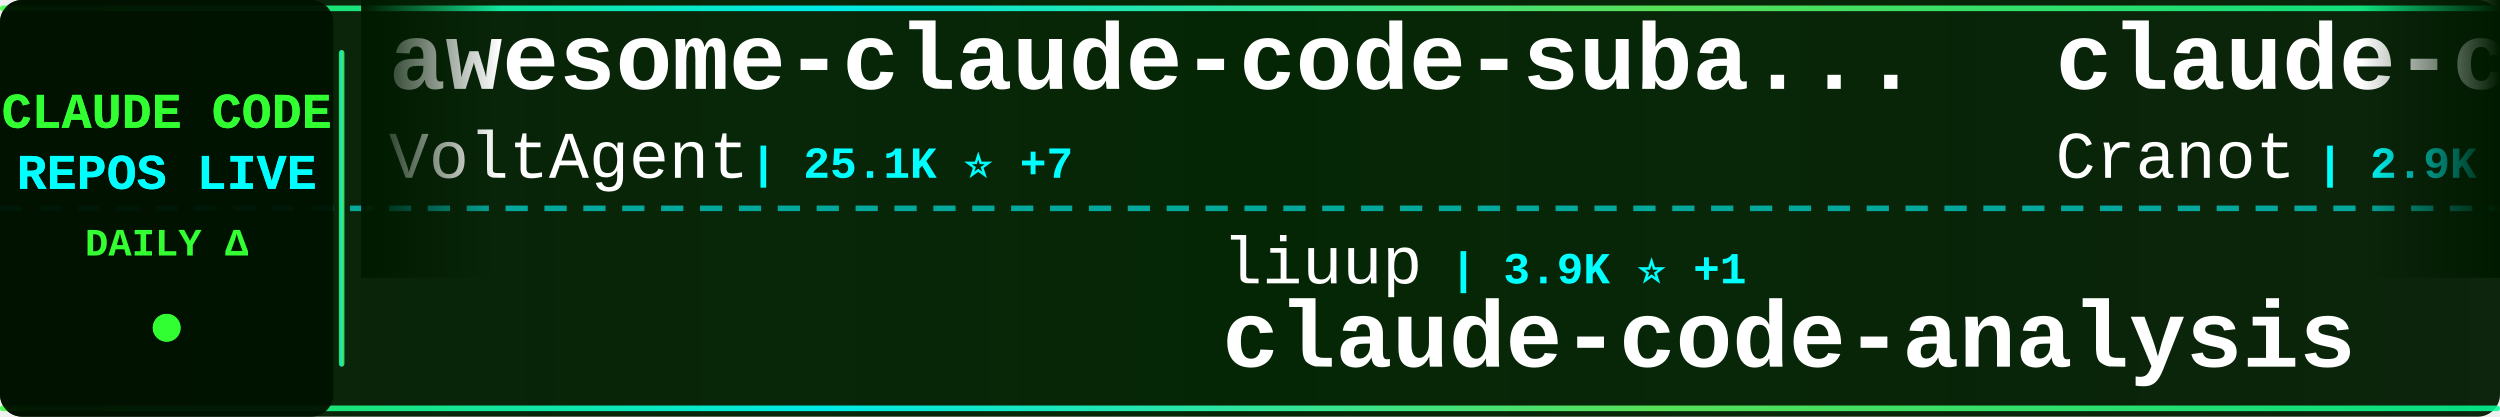
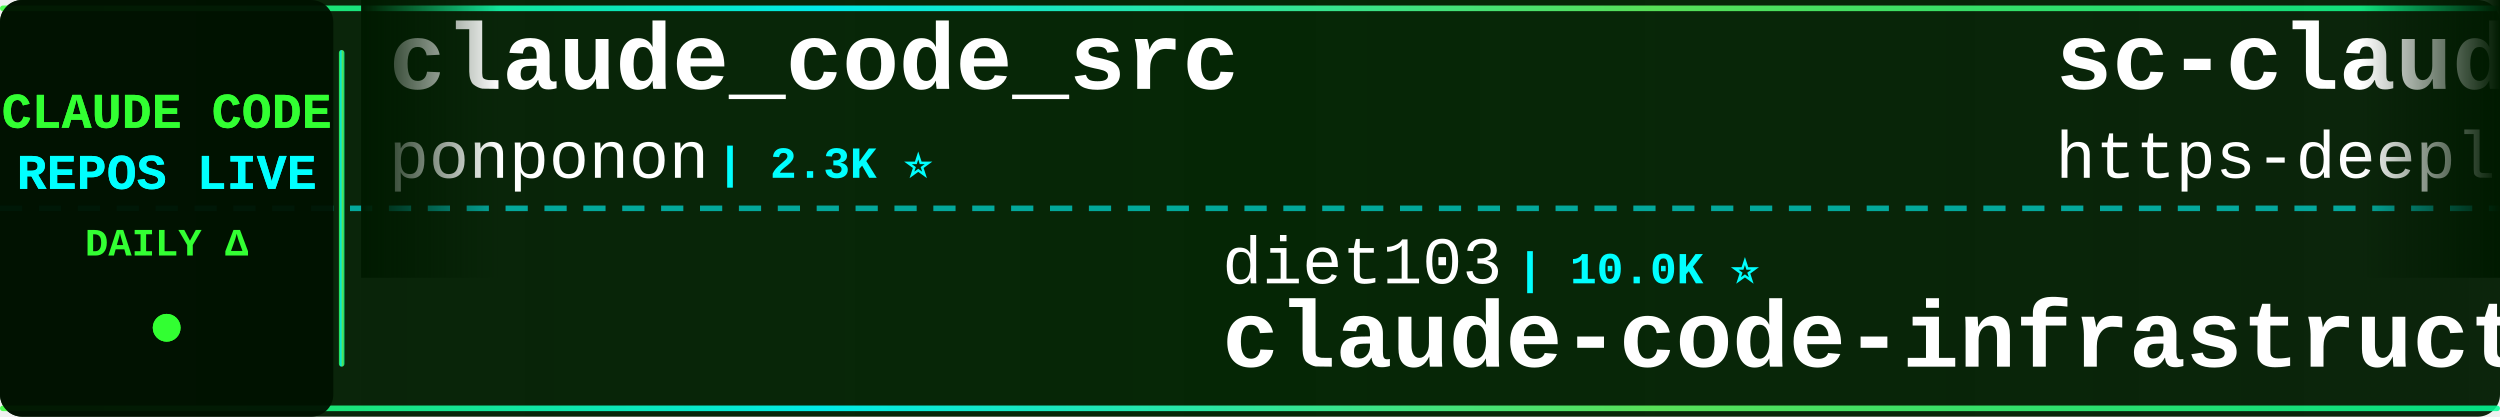
<svg xmlns="http://www.w3.org/2000/svg" width="900" height="150">
  <defs>
    <linearGradient id="tickerBg" x1="0%" y1="0%" x2="100%" y2="0%">
      <stop offset="0%" style="stop-color:#001a00;stop-opacity:0.95" />
      <stop offset="50%" style="stop-color:#002200;stop-opacity:0.98" />
      <stop offset="100%" style="stop-color:#001a00;stop-opacity:0.95" />
    </linearGradient>
    <linearGradient id="borderGrad" x1="0%" y1="0%" x2="100%" y2="0%">
      <stop offset="0%" style="stop-color:#33ff33;stop-opacity:0.85">
        <animate attributeName="stop-opacity" values="0.85;1;0.85" dur="2s" repeatCount="indefinite" />
      </stop>
      <stop offset="33%" style="stop-color:#00ffff;stop-opacity:0.9">
        <animate attributeName="stop-opacity" values="0.9;1;0.9" dur="2.2s" repeatCount="indefinite" />
      </stop>
      <stop offset="66%" style="stop-color:#66ff66;stop-opacity:0.85">
        <animate attributeName="stop-opacity" values="0.85;1;0.85" dur="1.8s" repeatCount="indefinite" />
      </stop>
      <stop offset="100%" style="stop-color:#00ff99;stop-opacity:0.85">
        <animate attributeName="stop-opacity" values="0.85;1;0.85" dur="2s" repeatCount="indefinite" />
      </stop>
    </linearGradient>
    <filter id="textGlow">
      <feGaussianBlur stdDeviation="0.1" result="coloredBlur" />
      <feMerge>
        <feMergeNode in="coloredBlur" />
        <feMergeNode in="SourceGraphic" />
      </feMerge>
    </filter>
    <filter id="metricGlow">
      <feGaussianBlur stdDeviation="0.2" result="coloredBlur" />
      <feMerge>
        <feMergeNode in="coloredBlur" />
        <feMergeNode in="SourceGraphic" />
      </feMerge>
    </filter>
    <linearGradient id="leftFade" x1="0%" y1="0%" x2="100%" y2="0%">
      <stop offset="0%" style="stop-color:#001a00;stop-opacity:1" />
      <stop offset="100%" style="stop-color:#001a00;stop-opacity:0" />
    </linearGradient>
    <linearGradient id="rightFade" x1="0%" y1="0%" x2="100%" y2="0%">
      <stop offset="0%" style="stop-color:#001a00;stop-opacity:0" />
      <stop offset="100%" style="stop-color:#001a00;stop-opacity:1" />
    </linearGradient>
  </defs>
  <rect width="900" height="150" fill="url(#tickerBg)" rx="8" />
  <rect x="0" y="2" width="900" height="2" fill="url(#borderGrad)" rx="1" />
  <rect x="0" y="146" width="900" height="2" fill="url(#borderGrad)" rx="1" />
  <line x1="0" y1="75" x2="900" y2="75" stroke="#00ffff" stroke-width="2" stroke-dasharray="8 6" opacity="0.6" />
  <rect x="0" y="0" width="120" height="150" fill="#001100" opacity="0.95" rx="8" />
  <text x="60" y="46" font-family="'Courier New', monospace" font-size="18" font-weight="bold" fill="#33ff33" text-anchor="middle" filter="url(#textGlow)">
    CLAUDE CODE
  </text>
  <text x="60" y="68" font-family="'Courier New', monospace" font-size="18" font-weight="bold" fill="#00ffff" text-anchor="middle" filter="url(#textGlow)">
    REPOS LIVE
  </text>
  <text x="60" y="92" font-family="'Courier New', monospace" font-size="14" font-weight="bold" fill="#33ff33" text-anchor="middle">
    DAILY Δ
  </text>
  <circle cx="60" cy="118" r="5" fill="#33ff33" filter="url(#metricGlow)">
    <animate attributeName="r" values="4;6;4" dur="1.5s" repeatCount="indefinite" />
    <animate attributeName="opacity" values="0.6;1;0.6" dur="1.5s" repeatCount="indefinite" />
  </circle>
  <rect x="122" y="18" width="2" height="114" fill="url(#borderGrad)" rx="1" />
  <clipPath id="tickerClip">
    <rect x="130" y="0" width="770" height="150" />
  </clipPath>
  <g clip-path="url(#tickerClip)">
    <g id="tickerItems">
      <animateTransform attributeName="transform" attributeType="XML" type="translate" from="0 0" to="-3000 0" dur="54s" repeatCount="indefinite" />
      <g transform="translate(0, 0)">
-         <text x="140" y="32" font-family="'Courier New', monospace" font-size="34" font-weight="bold" fill="#ffffff">awesome-claude-code-suba...</text>
-         <text x="140" y="64" font-family="'Courier New', monospace" font-size="24" font-weight="normal" fill="#ffffff" opacity="1.0">VoltAgent</text>
-         <text x="270" y="64" font-family="'Courier New', monospace" font-size="16" font-weight="bold" fill="#00ffff"> | 25.1K ⭐ +7</text>
+         <text x="140" y="32" font-family="'Courier New', monospace" font-size="34" font-weight="bold" fill="#ffffff">claude_code_src</text>
+         <text x="140" y="64" font-family="'Courier New', monospace" font-size="24" font-weight="normal" fill="#ffffff" opacity="1.0">ponponon</text>
+         <text x="258" y="64" font-family="'Courier New', monospace" font-size="16" font-weight="bold" fill="#00ffff"> | 2.3K ⭐</text>
      </g>
      <g transform="translate(300, 0)">
-         <text x="140" y="102" font-family="'Courier New', monospace" font-size="24" font-weight="normal" fill="#ffffff" opacity="1.0">liuup</text>
-         <text x="222" y="102" font-family="'Courier New', monospace" font-size="16" font-weight="bold" fill="#00ffff"> | 3.9K ⭐ +1</text>
-         <text x="140" y="132" font-family="'Courier New', monospace" font-size="34" font-weight="bold" fill="#ffffff">claude-code-analysis</text>
+         <text x="140" y="102" font-family="'Courier New', monospace" font-size="24" font-weight="normal" fill="#ffffff" opacity="1.0">diet103</text>
+         <text x="246" y="102" font-family="'Courier New', monospace" font-size="16" font-weight="bold" fill="#00ffff"> | 10.0K ⭐</text>
+         <text x="140" y="132" font-family="'Courier New', monospace" font-size="34" font-weight="bold" fill="#ffffff">claude-code-infrastructu...</text>
      </g>
      <g transform="translate(600, 0)">
+         <text x="140" y="32" font-family="'Courier New', monospace" font-size="34" font-weight="bold" fill="#ffffff">sc-claude-code-files</text>
+         <text x="140" y="64" font-family="'Courier New', monospace" font-size="24" font-weight="normal" fill="#ffffff" opacity="1.0">https-deeplearning-ai</text>
+         <text x="414" y="64" font-family="'Courier New', monospace" font-size="16" font-weight="bold" fill="#00ffff"> | 549 ⭐</text>
+       </g>
+       <g transform="translate(900, 0)">
+         <text x="140" y="102" font-family="'Courier New', monospace" font-size="24" font-weight="normal" fill="#ffffff" opacity="1.0">asgeirtj</text>
+         <text x="258" y="102" font-family="'Courier New', monospace" font-size="16" font-weight="bold" fill="#00ffff"> | 67.4K ⭐ +37</text>
+         <text x="140" y="132" font-family="'Courier New', monospace" font-size="34" font-weight="bold" fill="#ffffff">system_prompts_leaks</text>
+       </g>
+       <g transform="translate(1200, 0)">
+         <text x="140" y="32" font-family="'Courier New', monospace" font-size="34" font-weight="bold" fill="#ffffff">claude-code-workflows</text>
+         <text x="140" y="64" font-family="'Courier New', monospace" font-size="24" font-weight="normal" fill="#ffffff" opacity="1.0">OneRedOak</text>
+         <text x="270" y="64" font-family="'Courier New', monospace" font-size="16" font-weight="bold" fill="#00ffff"> | 3.9K ⭐</text>
+       </g>
+       <g transform="translate(1500, 0)">
+         <text x="140" y="102" font-family="'Courier New', monospace" font-size="24" font-weight="normal" fill="#ffffff" opacity="1.0">T-Lab-CUHKSZ</text>
+         <text x="306" y="102" font-family="'Courier New', monospace" font-size="16" font-weight="bold" fill="#00ffff"> | 329 ⭐</text>
+         <text x="140" y="132" font-family="'Courier New', monospace" font-size="34" font-weight="bold" fill="#ffffff">claude-code</text>
+       </g>
+       <g transform="translate(1800, 0)">
+         <text x="140" y="32" font-family="'Courier New', monospace" font-size="34" font-weight="bold" fill="#ffffff">Open-ClaudeCode</text>
+         <text x="140" y="64" font-family="'Courier New', monospace" font-size="24" font-weight="normal" fill="#ffffff" opacity="1.0">LING71671</text>
+         <text x="270" y="64" font-family="'Courier New', monospace" font-size="16" font-weight="bold" fill="#00ffff"> | 952 ⭐</text>
+       </g>
+       <g transform="translate(2100, 0)">
+         <text x="140" y="102" font-family="'Courier New', monospace" font-size="24" font-weight="normal" fill="#ffffff" opacity="1.0">frankbria</text>
+         <text x="270" y="102" font-family="'Courier New', monospace" font-size="16" font-weight="bold" fill="#00ffff"> | 9.6K ⭐ +1</text>
+         <text x="140" y="132" font-family="'Courier New', monospace" font-size="34" font-weight="bold" fill="#ffffff">ralph-claude-code</text>
+       </g>
+       <g transform="translate(2400, 0)">
        <text x="140" y="32" font-family="'Courier New', monospace" font-size="34" font-weight="bold" fill="#ffffff">claude-code-guide</text>
        <text x="140" y="64" font-family="'Courier New', monospace" font-size="24" font-weight="normal" fill="#ffffff" opacity="1.0">Cranot</text>
        <text x="234" y="64" font-family="'Courier New', monospace" font-size="16" font-weight="bold" fill="#00ffff"> | 2.9K ⭐</text>
      </g>
-       <g transform="translate(900, 0)">
-         <text x="140" y="102" font-family="'Courier New', monospace" font-size="24" font-weight="normal" fill="#ffffff" opacity="1.0">oboard</text>
-         <text x="234" y="102" font-family="'Courier New', monospace" font-size="16" font-weight="bold" fill="#00ffff"> | 3.3K ⭐</text>
-         <text x="140" y="132" font-family="'Courier New', monospace" font-size="34" font-weight="bold" fill="#ffffff">claude-code-rev</text>
+       <g transform="translate(2700, 0)">
+         <text x="140" y="102" font-family="'Courier New', monospace" font-size="24" font-weight="normal" fill="#ffffff" opacity="1.0">luyao618</text>
+         <text x="258" y="102" font-family="'Courier New', monospace" font-size="16" font-weight="bold" fill="#00ffff"> | 1.7K ⭐</text>
+         <text x="140" y="132" font-family="'Courier New', monospace" font-size="34" font-weight="bold" fill="#ffffff">Claude-Code-Source-Study</text>
      </g>
-       <g transform="translate(1200, 0)">
-         <text x="140" y="32" font-family="'Courier New', monospace" font-size="34" font-weight="bold" fill="#ffffff">Claude-Code</text>
-         <text x="140" y="64" font-family="'Courier New', monospace" font-size="24" font-weight="normal" fill="#ffffff" opacity="1.0">OrcaWhisper</text>
-         <text x="294" y="64" font-family="'Courier New', monospace" font-size="16" font-weight="bold" fill="#00ffff"> | 97 ⭐</text>
+       <g transform="translate(3000, 0)">
+         <text x="140" y="32" font-family="'Courier New', monospace" font-size="34" font-weight="bold" fill="#ffffff">claude_code_src</text>
+         <text x="140" y="64" font-family="'Courier New', monospace" font-size="24" font-weight="normal" fill="#ffffff" opacity="1.0">ponponon</text>
+         <text x="258" y="64" font-family="'Courier New', monospace" font-size="16" font-weight="bold" fill="#00ffff"> | 2.3K ⭐</text>
      </g>
-       <g transform="translate(1500, 0)">
-         <text x="140" y="102" font-family="'Courier New', monospace" font-size="24" font-weight="normal" fill="#ffffff" opacity="1.0">ChrisWiles</text>
-         <text x="282" y="102" font-family="'Courier New', monospace" font-size="16" font-weight="bold" fill="#00ffff"> | 6.1K ⭐</text>
-         <text x="140" y="132" font-family="'Courier New', monospace" font-size="34" font-weight="bold" fill="#ffffff">claude-code-showcase</text>
-       </g>
-       <g transform="translate(1800, 0)">
-         <text x="140" y="32" font-family="'Courier New', monospace" font-size="34" font-weight="bold" fill="#ffffff">skills</text>
-         <text x="140" y="64" font-family="'Courier New', monospace" font-size="24" font-weight="normal" fill="#ffffff" opacity="1.0">anthropics</text>
-         <text x="282" y="64" font-family="'Courier New', monospace" font-size="16" font-weight="bold" fill="#00ffff"> | 176.7K ⭐ +44</text>
-       </g>
-       <g transform="translate(2100, 0)">
-         <text x="140" y="102" font-family="'Courier New', monospace" font-size="24" font-weight="normal" fill="#ffffff" opacity="1.0">codeaashu</text>
-         <text x="270" y="102" font-family="'Courier New', monospace" font-size="16" font-weight="bold" fill="#00ffff"> | 3.3K ⭐</text>
-         <text x="140" y="132" font-family="'Courier New', monospace" font-size="34" font-weight="bold" fill="#ffffff">claude-code</text>
-       </g>
-       <g transform="translate(2400, 0)">
-         <text x="140" y="32" font-family="'Courier New', monospace" font-size="34" font-weight="bold" fill="#ffffff">claude-code</text>
-         <text x="140" y="64" font-family="'Courier New', monospace" font-size="24" font-weight="normal" fill="#ffffff" opacity="1.0">mehmoodosman</text>
-         <text x="306" y="64" font-family="'Courier New', monospace" font-size="16" font-weight="bold" fill="#00ffff"> | 174 ⭐</text>
-       </g>
-       <g transform="translate(2700, 0)">
+       <g transform="translate(3300, 0)">
        <text x="140" y="102" font-family="'Courier New', monospace" font-size="24" font-weight="normal" fill="#ffffff" opacity="1.0">diet103</text>
-         <text x="246" y="102" font-family="'Courier New', monospace" font-size="16" font-weight="bold" fill="#00ffff"> | 10.0K ⭐ +1</text>
+         <text x="246" y="102" font-family="'Courier New', monospace" font-size="16" font-weight="bold" fill="#00ffff"> | 10.0K ⭐</text>
        <text x="140" y="132" font-family="'Courier New', monospace" font-size="34" font-weight="bold" fill="#ffffff">claude-code-infrastructu...</text>
      </g>
-       <g transform="translate(3000, 0)">
-         <text x="140" y="32" font-family="'Courier New', monospace" font-size="34" font-weight="bold" fill="#ffffff">awesome-claude-code-suba...</text>
-         <text x="140" y="64" font-family="'Courier New', monospace" font-size="24" font-weight="normal" fill="#ffffff" opacity="1.0">VoltAgent</text>
-         <text x="270" y="64" font-family="'Courier New', monospace" font-size="16" font-weight="bold" fill="#00ffff"> | 25.1K ⭐ +7</text>
-       </g>
-       <g transform="translate(3300, 0)">
-         <text x="140" y="102" font-family="'Courier New', monospace" font-size="24" font-weight="normal" fill="#ffffff" opacity="1.0">liuup</text>
-         <text x="222" y="102" font-family="'Courier New', monospace" font-size="16" font-weight="bold" fill="#00ffff"> | 3.9K ⭐ +1</text>
-         <text x="140" y="132" font-family="'Courier New', monospace" font-size="34" font-weight="bold" fill="#ffffff">claude-code-analysis</text>
-       </g>
      <g transform="translate(3600, 0)">
-         <text x="140" y="32" font-family="'Courier New', monospace" font-size="34" font-weight="bold" fill="#ffffff">claude-code-guide</text>
-         <text x="140" y="64" font-family="'Courier New', monospace" font-size="24" font-weight="normal" fill="#ffffff" opacity="1.0">Cranot</text>
-         <text x="234" y="64" font-family="'Courier New', monospace" font-size="16" font-weight="bold" fill="#00ffff"> | 2.9K ⭐</text>
+         <text x="140" y="32" font-family="'Courier New', monospace" font-size="34" font-weight="bold" fill="#ffffff">sc-claude-code-files</text>
+         <text x="140" y="64" font-family="'Courier New', monospace" font-size="24" font-weight="normal" fill="#ffffff" opacity="1.0">https-deeplearning-ai</text>
+         <text x="414" y="64" font-family="'Courier New', monospace" font-size="16" font-weight="bold" fill="#00ffff"> | 549 ⭐</text>
      </g>
      <g transform="translate(3900, 0)">
-         <text x="140" y="102" font-family="'Courier New', monospace" font-size="24" font-weight="normal" fill="#ffffff" opacity="1.0">oboard</text>
-         <text x="234" y="102" font-family="'Courier New', monospace" font-size="16" font-weight="bold" fill="#00ffff"> | 3.3K ⭐</text>
-         <text x="140" y="132" font-family="'Courier New', monospace" font-size="34" font-weight="bold" fill="#ffffff">claude-code-rev</text>
+         <text x="140" y="102" font-family="'Courier New', monospace" font-size="24" font-weight="normal" fill="#ffffff" opacity="1.0">asgeirtj</text>
+         <text x="258" y="102" font-family="'Courier New', monospace" font-size="16" font-weight="bold" fill="#00ffff"> | 67.4K ⭐ +37</text>
+         <text x="140" y="132" font-family="'Courier New', monospace" font-size="34" font-weight="bold" fill="#ffffff">system_prompts_leaks</text>
      </g>
    </g>
  </g>
  <rect x="130" y="0" width="50" height="100" fill="url(#leftFade)" />
  <rect x="850" y="0" width="50" height="100" fill="url(#rightFade)" />
</svg>
